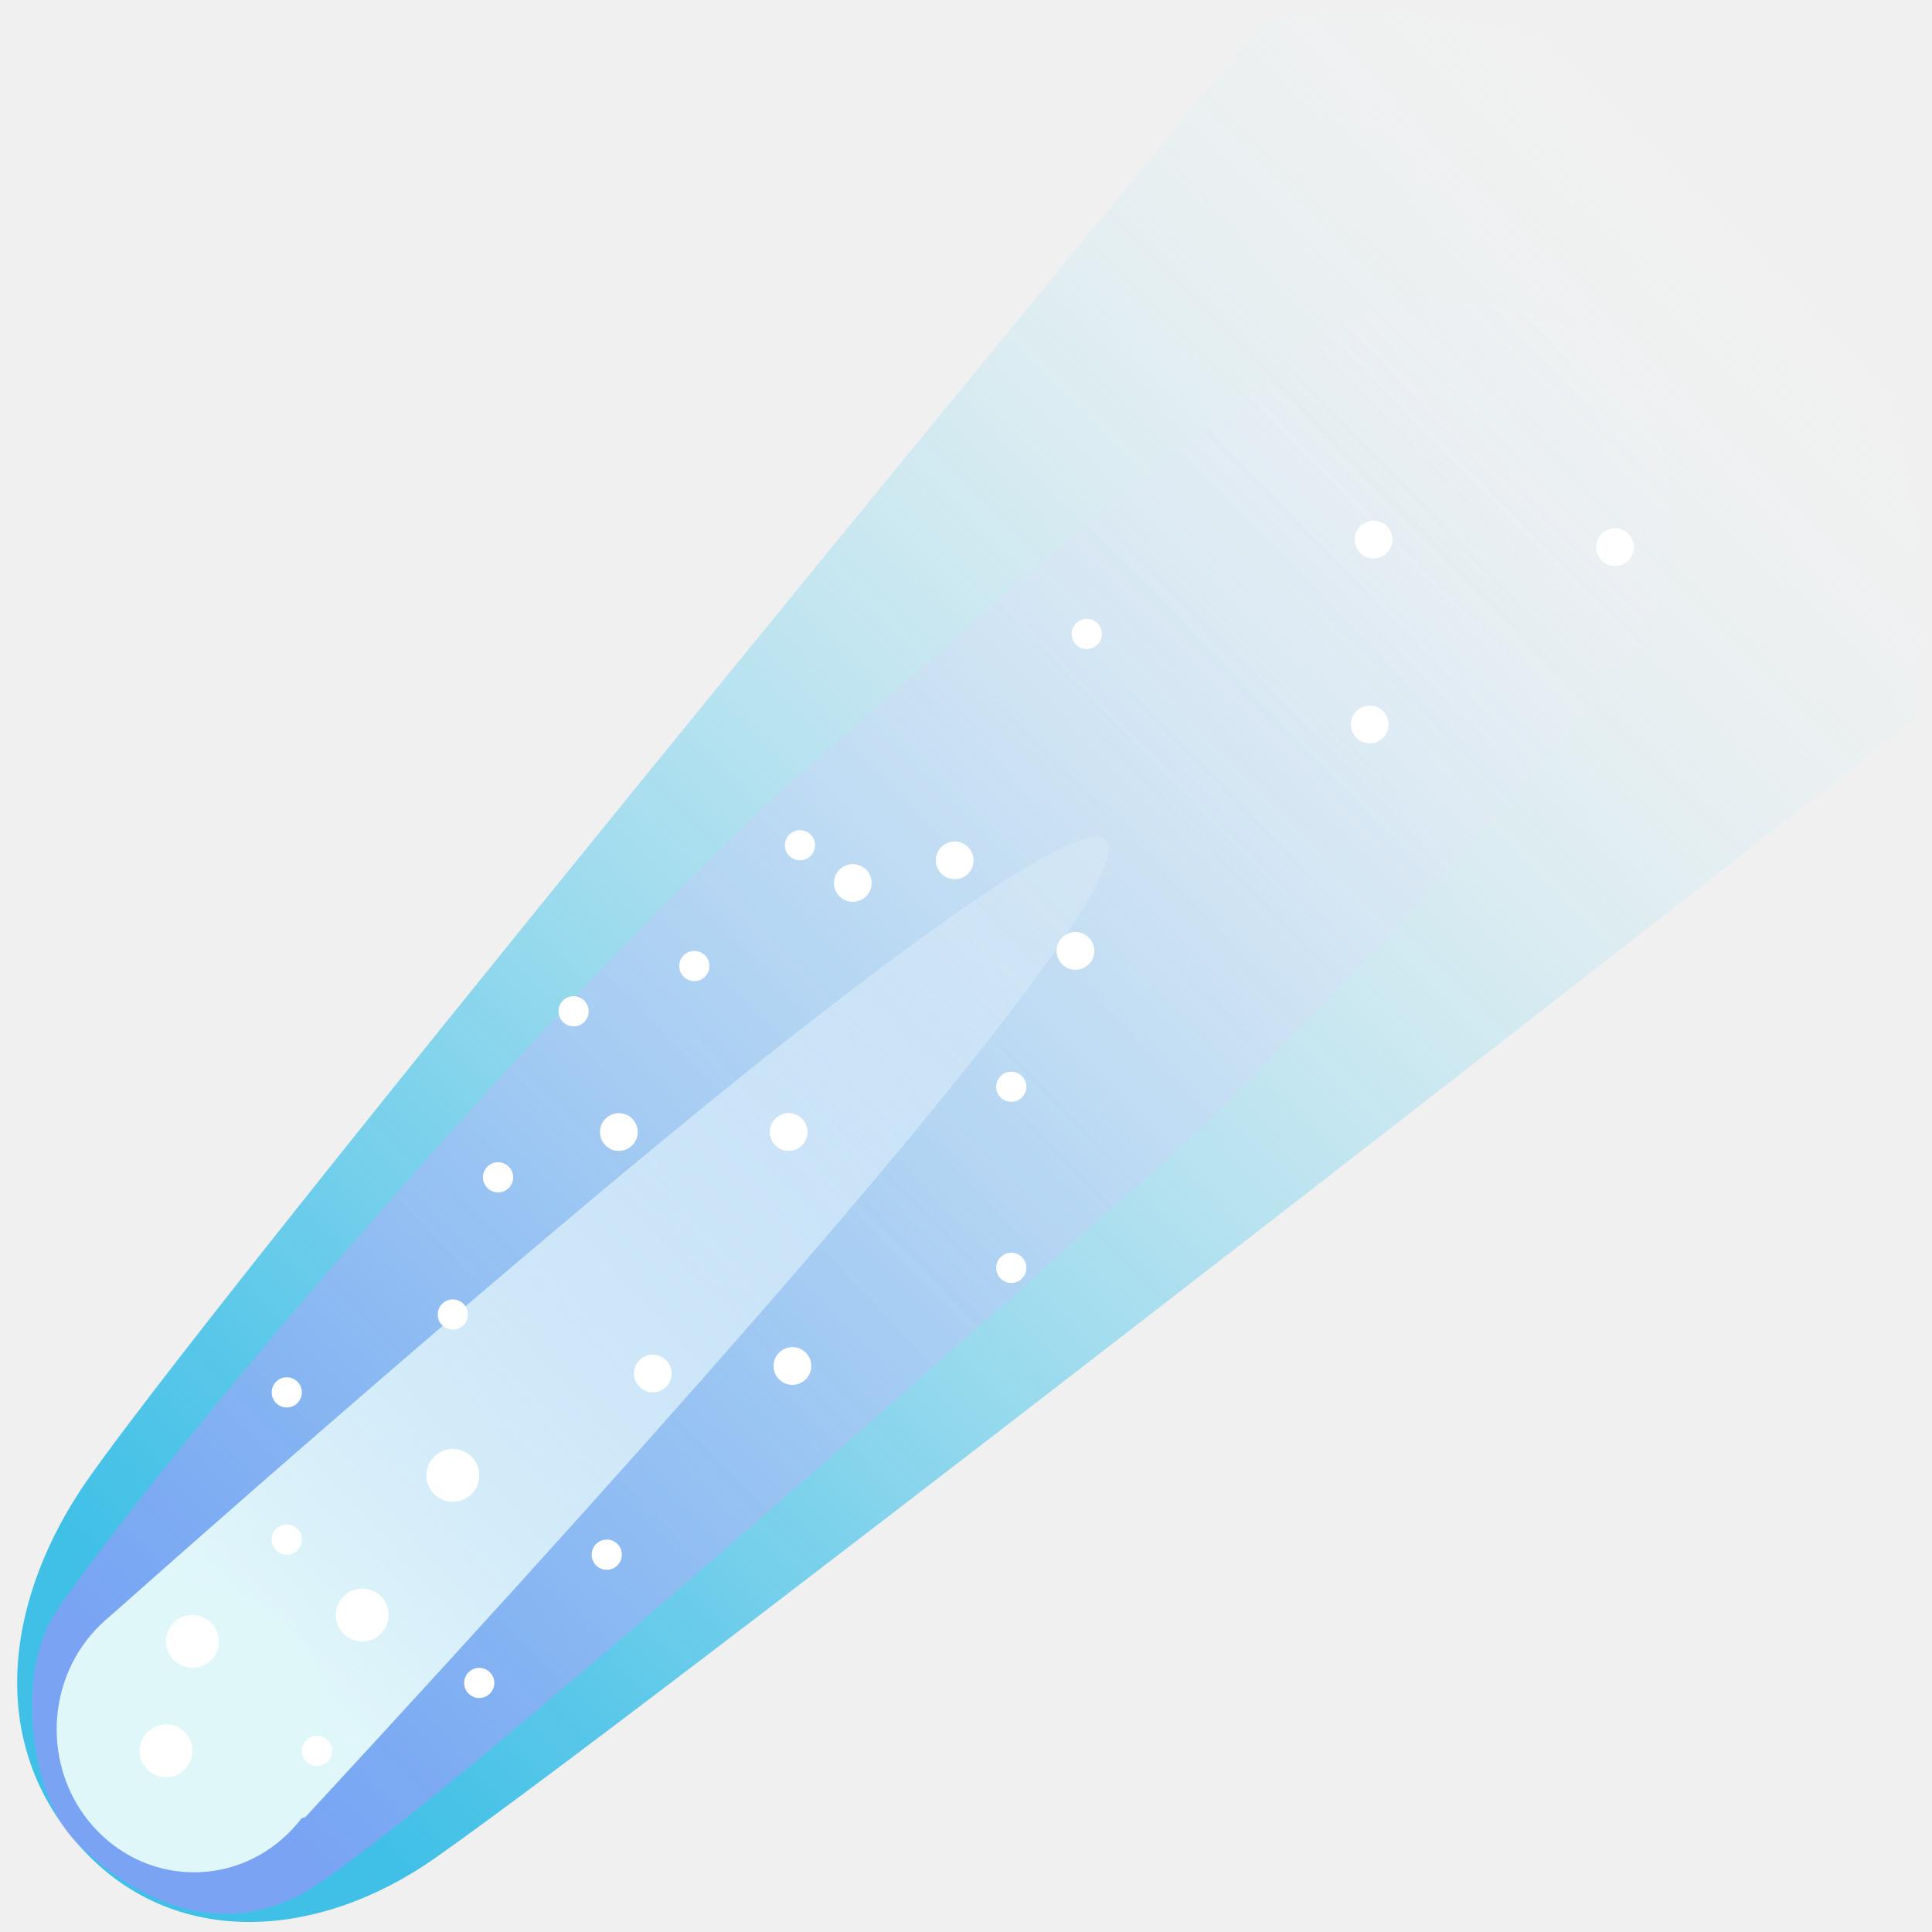
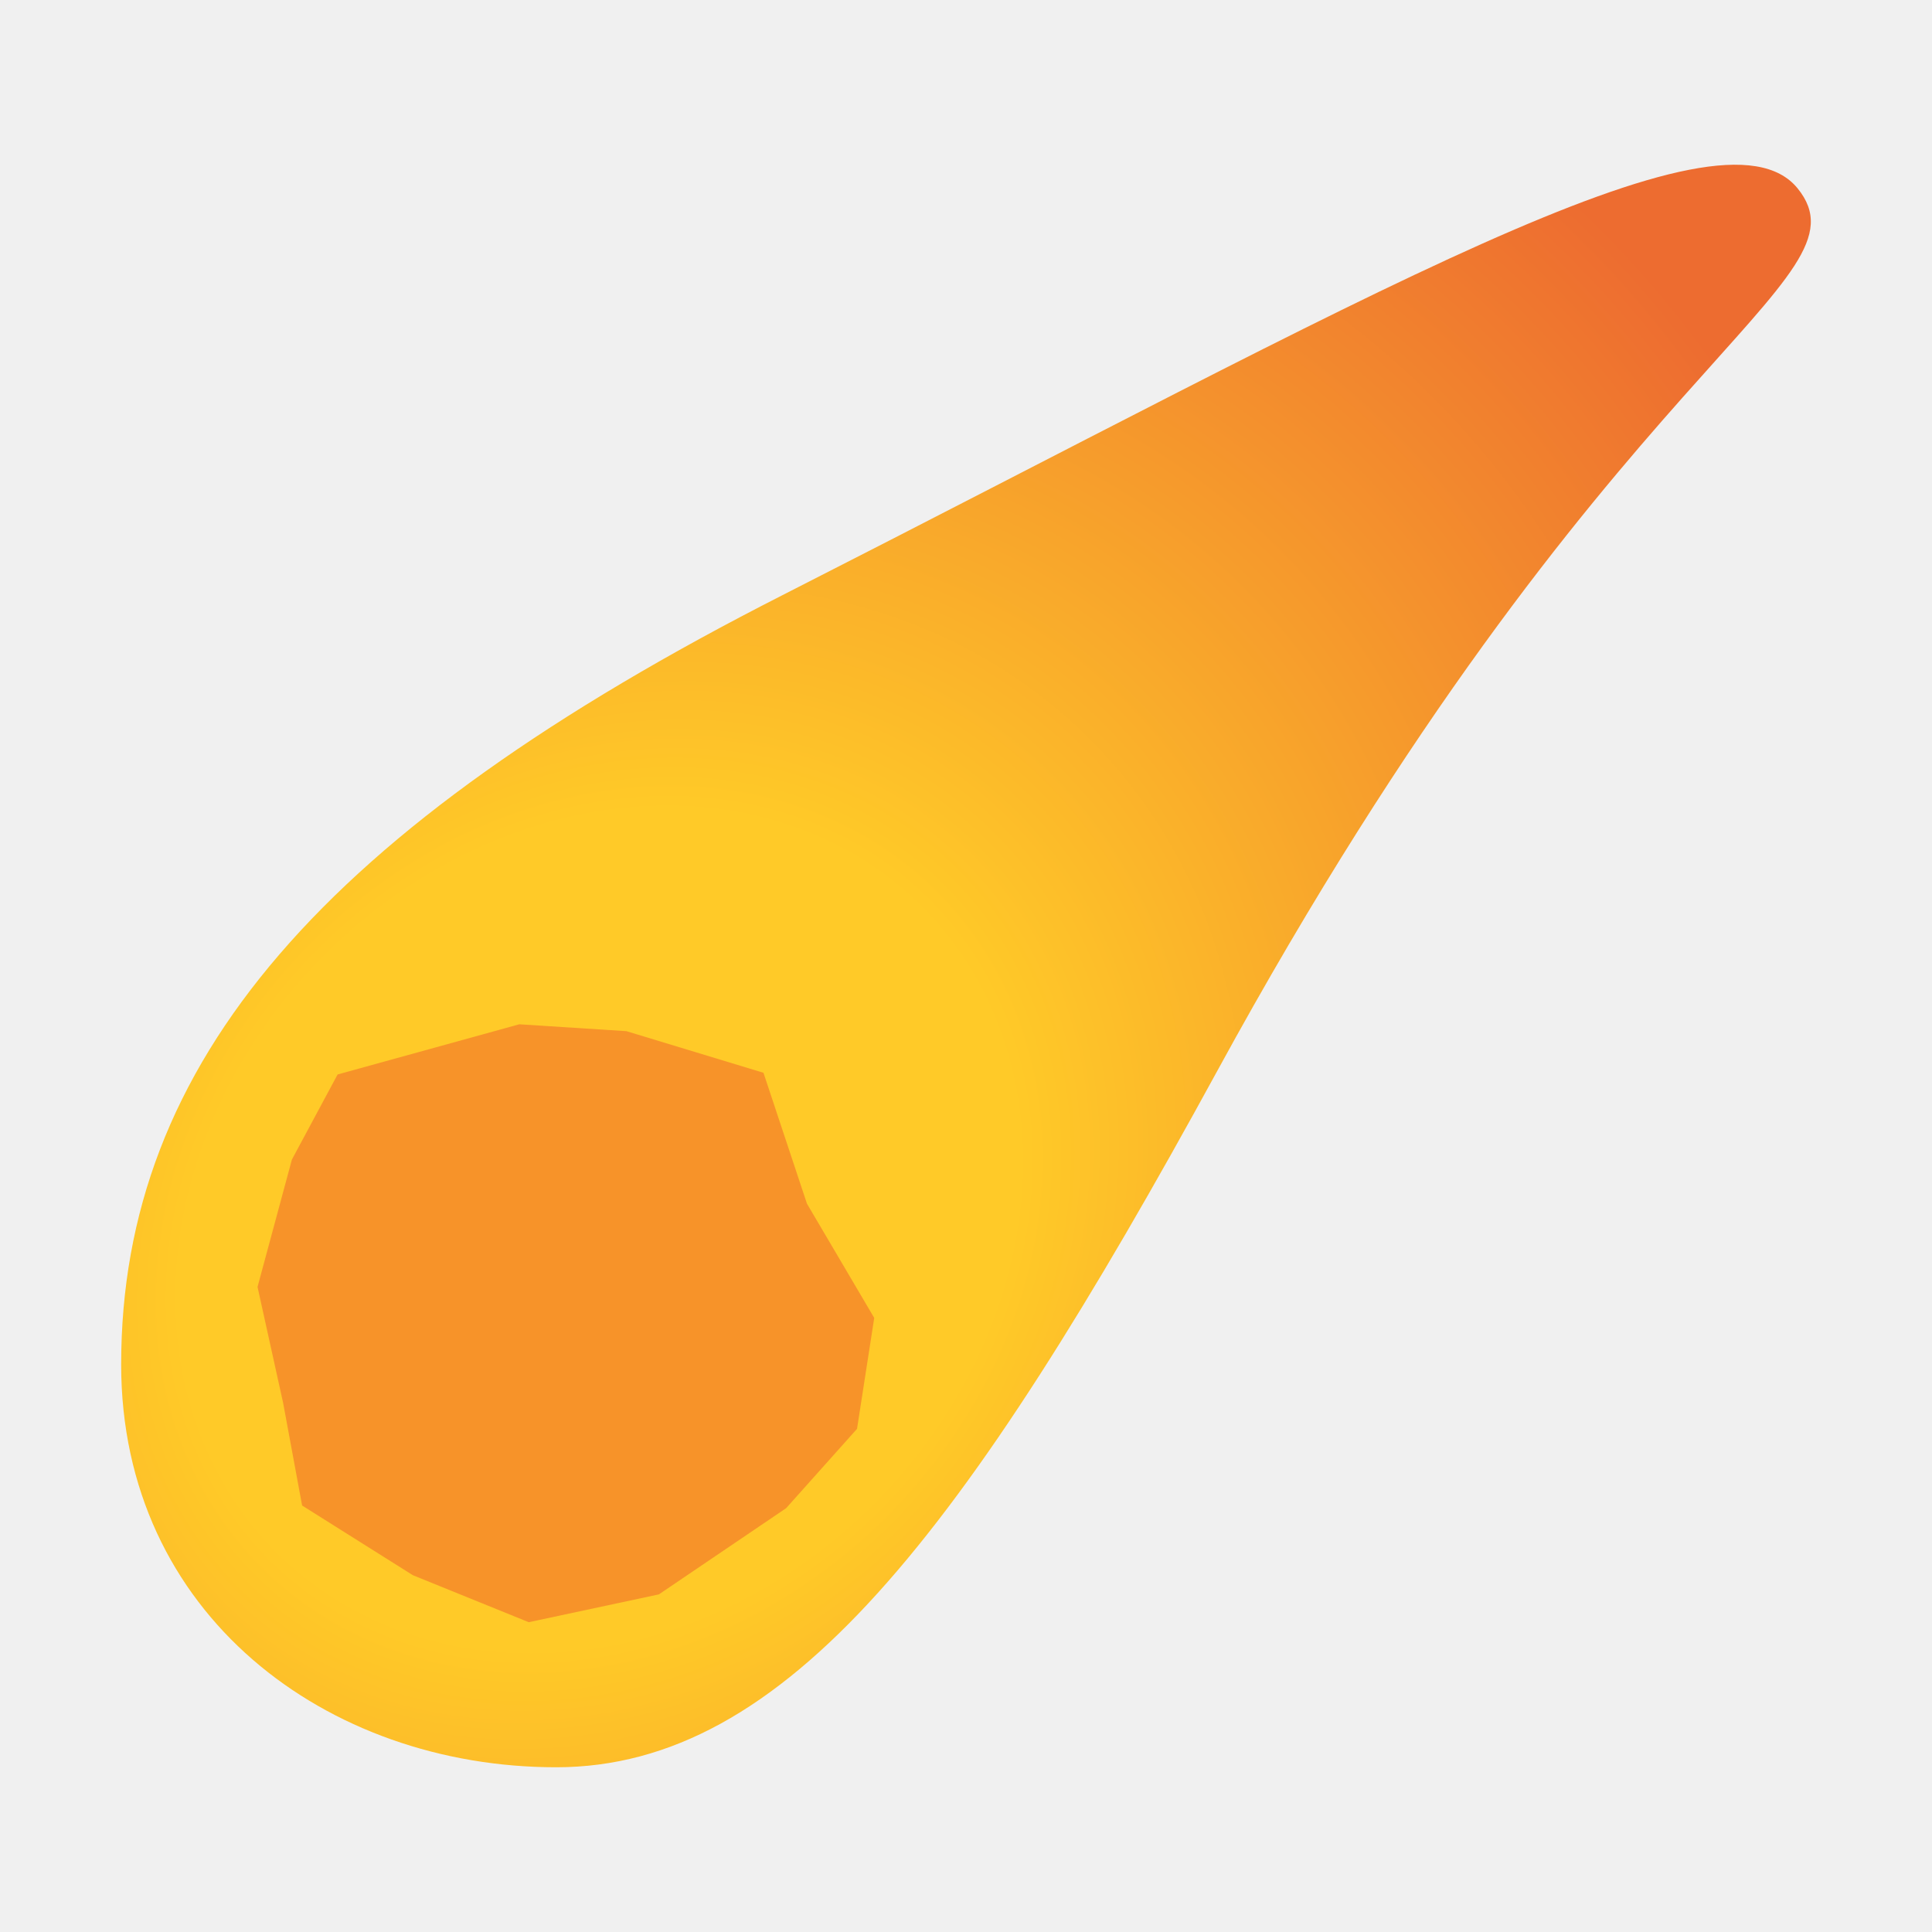
- <svg xmlns="http://www.w3.org/2000/svg" width="128" height="128">
-   <linearGradient id="a" gradientTransform="matrix(.9948 .035 -.0441 .9944 2.95 -2.27)" gradientUnits="userSpaceOnUse" x1="116.145" x2="17.785" y1="10.225" y2="115.27">
-     <stop offset="0" stop-color="#fff" stop-opacity="0" />
-     <stop offset=".157" stop-color="#d3f0f9" stop-opacity=".157" />
-     <stop offset=".365" stop-color="#9fdff3" stop-opacity=".365" />
-     <stop offset=".561" stop-color="#76d2ee" stop-opacity=".561" />
-     <stop offset=".738" stop-color="#58c8ea" stop-opacity=".738" />
-     <stop offset=".89" stop-color="#46c2e8" stop-opacity=".89" />
-     <stop offset="1" stop-color="#40c0e7" />
+ <svg xmlns="http://www.w3.org/2000/svg" xmlns:xlink="http://www.w3.org/1999/xlink" width="128" height="128" style="enable-background:new 0 0 128 128;" version="1.1" id="svg26103">
+   <defs id="defs26107">
+     <radialGradient xlink:href="#linearGradient25236" id="radialGradient25240" cx="122.102" cy="166.372" fx="122.102" fy="166.372" r="7.454" gradientTransform="matrix(7.594921,7.594921,-8.906274,8.906274,594.1538,-2327.712)" gradientUnits="userSpaceOnUse" />
+     <linearGradient id="linearGradient25236">
+       <stop style="stop-color:#ffca28;stop-opacity:1;" offset="0" id="stop25232" />
+       <stop style="stop-color:#ffca28;stop-opacity:1;" offset="0.318" id="stop25611" />
+       <stop style="stop-color:#ed6c30;stop-opacity:1;" offset="1" id="stop25234" />
+     </linearGradient>
+   </defs>
+   <linearGradient id="SVGID_1_" gradientTransform="matrix(0.9948 0.035 -0.0441 0.9944 2.9504 -2.2695)" gradientUnits="userSpaceOnUse" x1="116.145" x2="17.785" y1="10.225" y2="115.27">
+     <stop offset="0" style="stop-color:#FFFFFF;stop-opacity:0" id="stop26002" />
+     <stop offset="0.157" style="stop-color:#D3F0F9;stop-opacity:0.157" id="stop26004" />
+     <stop offset="0.365" style="stop-color:#9FDFF3;stop-opacity:0.365" id="stop26006" />
+     <stop offset="0.561" style="stop-color:#76D2EE;stop-opacity:0.561" id="stop26008" />
+     <stop offset="0.738" style="stop-color:#58C8EA;stop-opacity:0.738" id="stop26010" />
+     <stop offset="0.89" style="stop-color:#46C2E8;stop-opacity:0.89" id="stop26012" />
+     <stop offset="1" style="stop-color:#40C0E7" id="stop26014" />
  </linearGradient>
-   <path d="M28.8 123.12c-7.67 5.38-17.35 6.15-23.57-.86-6.22-7.01-4.82-16.55.64-24.32C16.49 82.85 83.8 1.31 83.8 1.31s21.18-3.99 34 11.33 9.01 35.08 9.01 35.08-82.48 64.52-98.01 75.4z" fill="url(#a)" />
-   <linearGradient id="b" gradientTransform="rotate(2.688 69.059 67.412)" gradientUnits="userSpaceOnUse" x1="112.802" x2="14.276" y1="13.819" y2="117.703">
-     <stop offset="0" stop-color="#fff" stop-opacity="0" />
-     <stop offset="1" stop-color="#b388ff" />
+   <linearGradient id="SVGID_2_" gradientTransform="matrix(0.9989 0.0469 -0.0469 0.9989 3.2376 -3.1647)" gradientUnits="userSpaceOnUse" x1="112.802" x2="14.276" y1="13.819" y2="117.703">
+     <stop offset="0" style="stop-color:#FFFFFF;stop-opacity:0" id="stop26031" />
+     <stop offset="1" style="stop-color:#B388FF" id="stop26033" />
  </linearGradient>
-   <path d="M3.7 106.8c6.52-9.74 33.69-41.77 49.65-55.79C69.31 37 74.04 32.55 88.93 21.64c3.5-2.56 14.38-2.51 18.6 2.92 4.73 6.08 3.24 14.42 1.28 17.76-1.41 2.4-20.34 24.63-32.45 35.35-12.11 10.72-50.52 45.07-56.8 48.04-6.28 2.96-11.61-.81-14.53-3.68-2.92-2.88-4.11-11.06-1.33-15.23z" opacity=".5" fill="url(#b)" />
-   <linearGradient id="c" gradientTransform="rotate(2.292 73.55 64.281)" gradientUnits="userSpaceOnUse" x1="83.565" x2="19.712" y1="49.46" y2="112.186">
-     <stop offset="0" stop-color="#fff" stop-opacity="0" />
-     <stop offset="1" stop-color="#e0f7fa" />
+   <linearGradient id="SVGID_3_" gradientTransform="matrix(0.9992 0.0397 -0.0397 0.9992 2.6108 -2.8685)" gradientUnits="userSpaceOnUse" x1="83.565" x2="19.712" y1="49.46" y2="112.186">
+     <stop offset="0" style="stop-color:#FFFFFF;stop-opacity:0" id="stop26038" />
+     <stop offset="1" style="stop-color:#E0F7FA" id="stop26040" />
  </linearGradient>
-   <path d="M6.93 107.4s29.01-25.87 46.35-39.39c37.44-29.21 20.74-5.81-33.05 52.38 0-.01-10.74 3.77-13.3-12.99z" fill="url(#c)" />
-   <path d="M19.54 108.15c3.41 3.84 3.18 9.83-.51 13.38-3.69 3.55-9.45 3.31-12.86-.53s-3.18-9.83.51-13.38c3.7-3.55 9.45-3.31 12.86.53z" fill="#e0f7fa" />
-   <g fill="#fff">
-     <circle cx="21" cy="116" r="1" />
-     <circle cx="19" cy="102" r="1" />
-     <circle cx="19" cy="92.25" r="1" />
-     <circle cx="11" cy="116" r="1.75" />
-     <circle cx="24" cy="107" r="1.75" />
-     <circle cx="30" cy="97.75" r="1.75" />
-     <circle cx="12.75" cy="108.75" r="1.75" />
-     <circle cx="40.2" cy="103" r="1" />
-     <circle cx="52.5" cy="90.5" r="1.25" />
-     <circle cx="43.25" cy="91" r="1.25" />
-     <circle cx="71.25" cy="63" r="1.25" />
-     <circle cx="52.25" cy="75" r="1.25" />
-     <circle cx="41" cy="75" r="1.25" />
-     <circle cx="107" cy="36.25" r="1.25" />
-     <circle cx="91" cy="35.75" r="1.25" />
-     <circle cx="90.75" cy="48" r="1.25" />
-     <circle cx="63.25" cy="57" r="1.25" />
-     <circle cx="67" cy="84" r="1" />
-     <circle cx="67" cy="72" r="1" />
-     <circle cx="46" cy="64" r="1" />
-     <circle cx="38" cy="67" r="1" />
-     <circle cx="72" cy="42" r="1" />
-     <circle cx="56.5" cy="58.5" r="1.25" />
-     <circle cx="53" cy="56" r="1" />
-     <circle cx="31.75" cy="111.5" r="1" />
-     <circle cx="33" cy="78" r="1" />
-     <circle cx="30" cy="87.09" r="1" />
-   </g>
+   <path style="fill:url(#radialGradient25240);fill-opacity:1;stroke-width:35.906;stroke-linecap:round" d="M 119.093,12.476 C 113.978,6.189 90.782,19.619 51.844,39.429 21.422,54.907 8.027,70.385 8.027,90.4 c 0,16.545 13.61,26.686 28.821,26.686 15.211,-4e-5 27.039,-15.442 43.817,-46.167 C 106.455,23.688 124.208,18.764 119.093,12.476 Z" id="path24760" />
+   <path style="fill:#f79329;stroke-width:35.906;stroke-linecap:round" d="m 41.5,68.317 -7.096,-0.455 -12.037,3.324 -3.028,5.638 -2.277,8.438 1.695,7.68 1.259,6.803 7.338,4.617 7.677,3.113 8.622,-1.843 8.429,-5.71 4.699,-5.259 1.139,-7.348 -4.456,-7.566 -2.882,-8.674 z" id="path24815-7" />
</svg>
